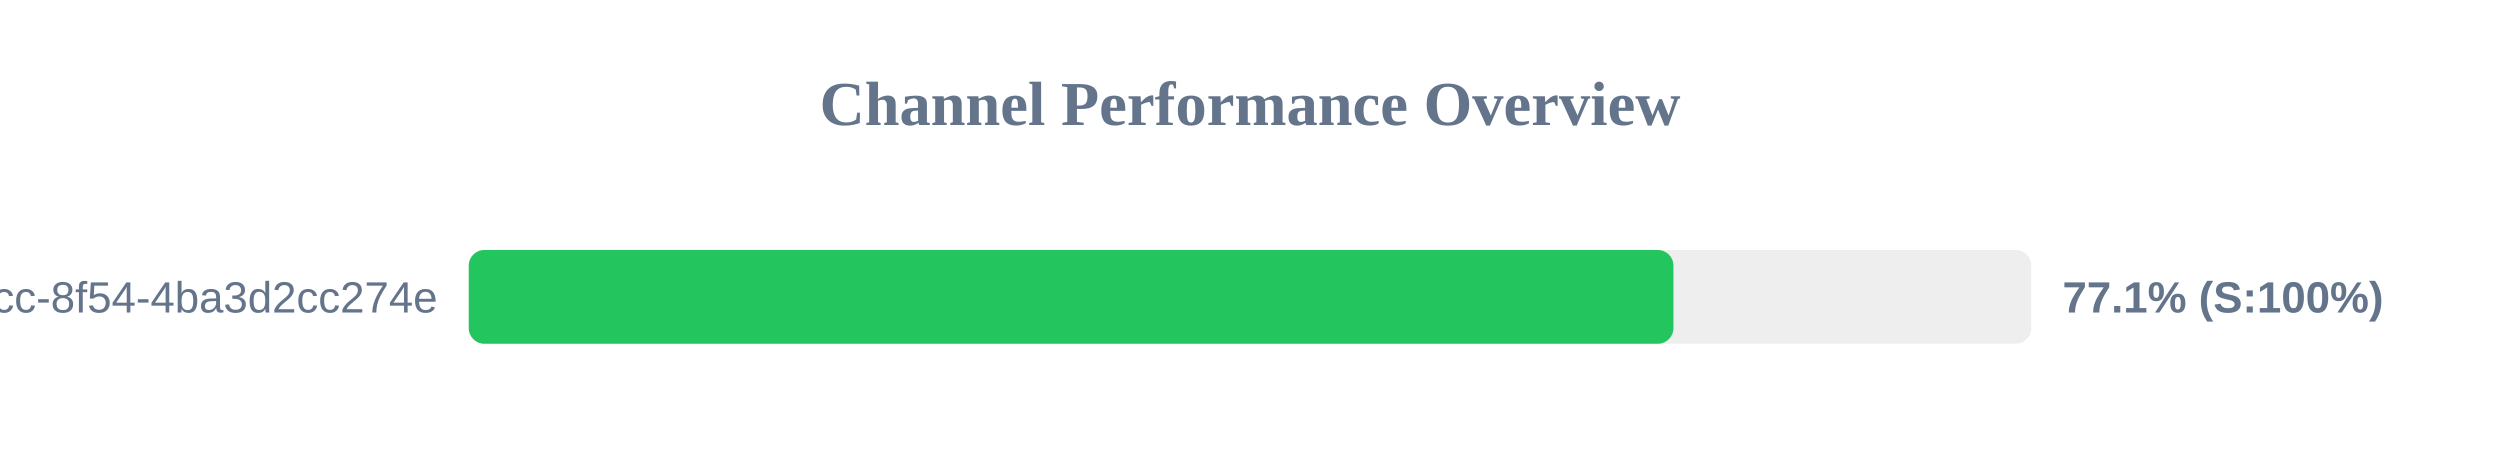
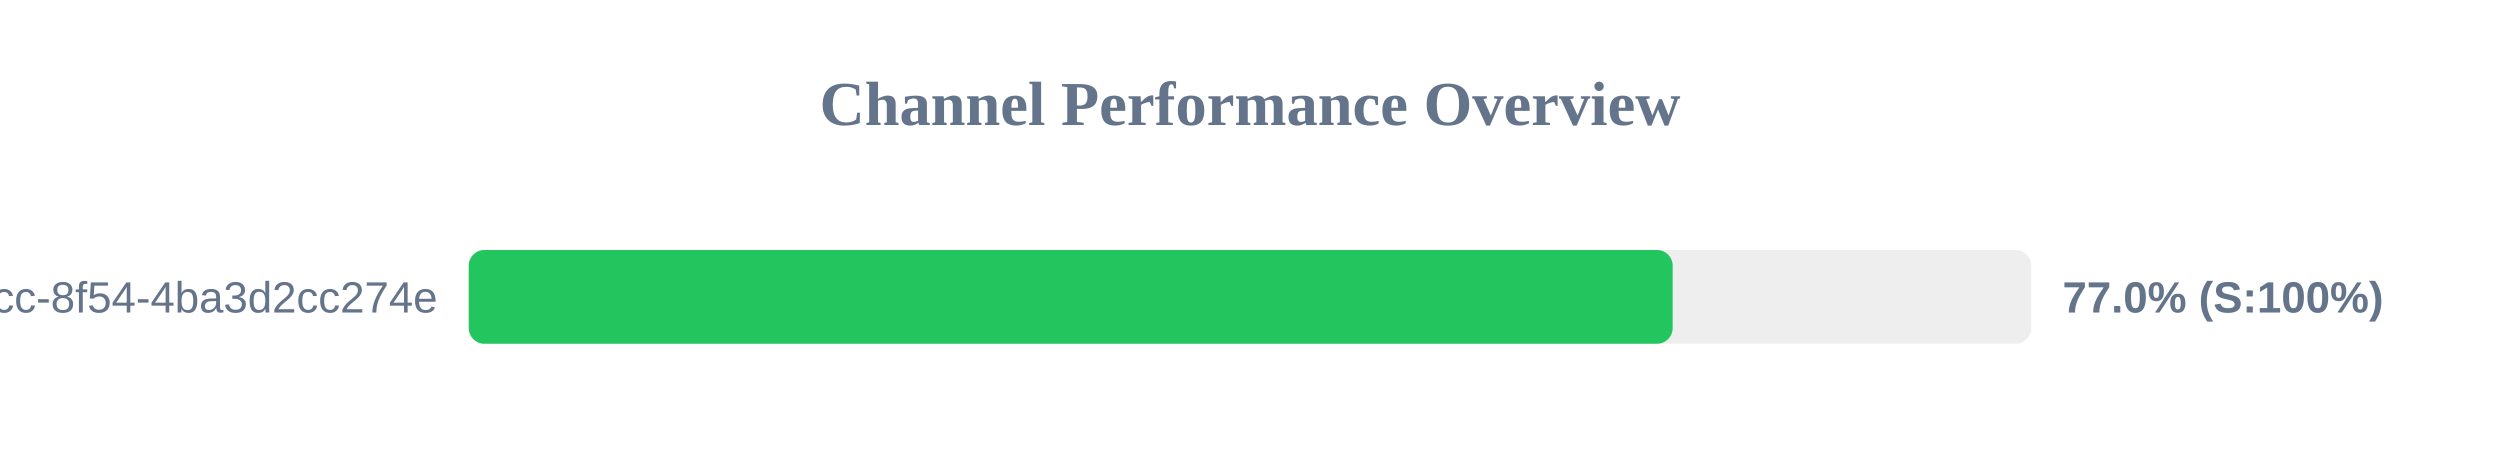
<svg xmlns="http://www.w3.org/2000/svg" width="800" height="150" version="1.1">
  <style>
        .row { font: 14px Arial; fill: #64748b; }
        .score { font: bold 14px Arial; fill: #64748b; }
    </style>
  <text x="400" y="40" text-anchor="middle" font-size="20px" font-weight="bold" fill="#64748b">Channel Performance Overview</text>
  <rect x="150" y="80" width="500" height="30" fill="#eee" rx="5" />
-   <rect x="150" y="80" width="385.5" height="30" fill="#22c55e" rx="5" />
+   <rect x="150" y="80" width="385.25" height="30" fill="#22c55e" rx="5" />
  <text x="140" y="100" text-anchor="end" class="row">?uuid=45cc0b3a-0adb-4dcc-8f54-4ba3d2cc274e</text>
-   <text x="660" y="100" text-anchor="start" class="score">77.1% (S:100%)</text>
+   <text x="660" y="100" text-anchor="start" class="score">77.0% (S:100%)</text>
</svg>
